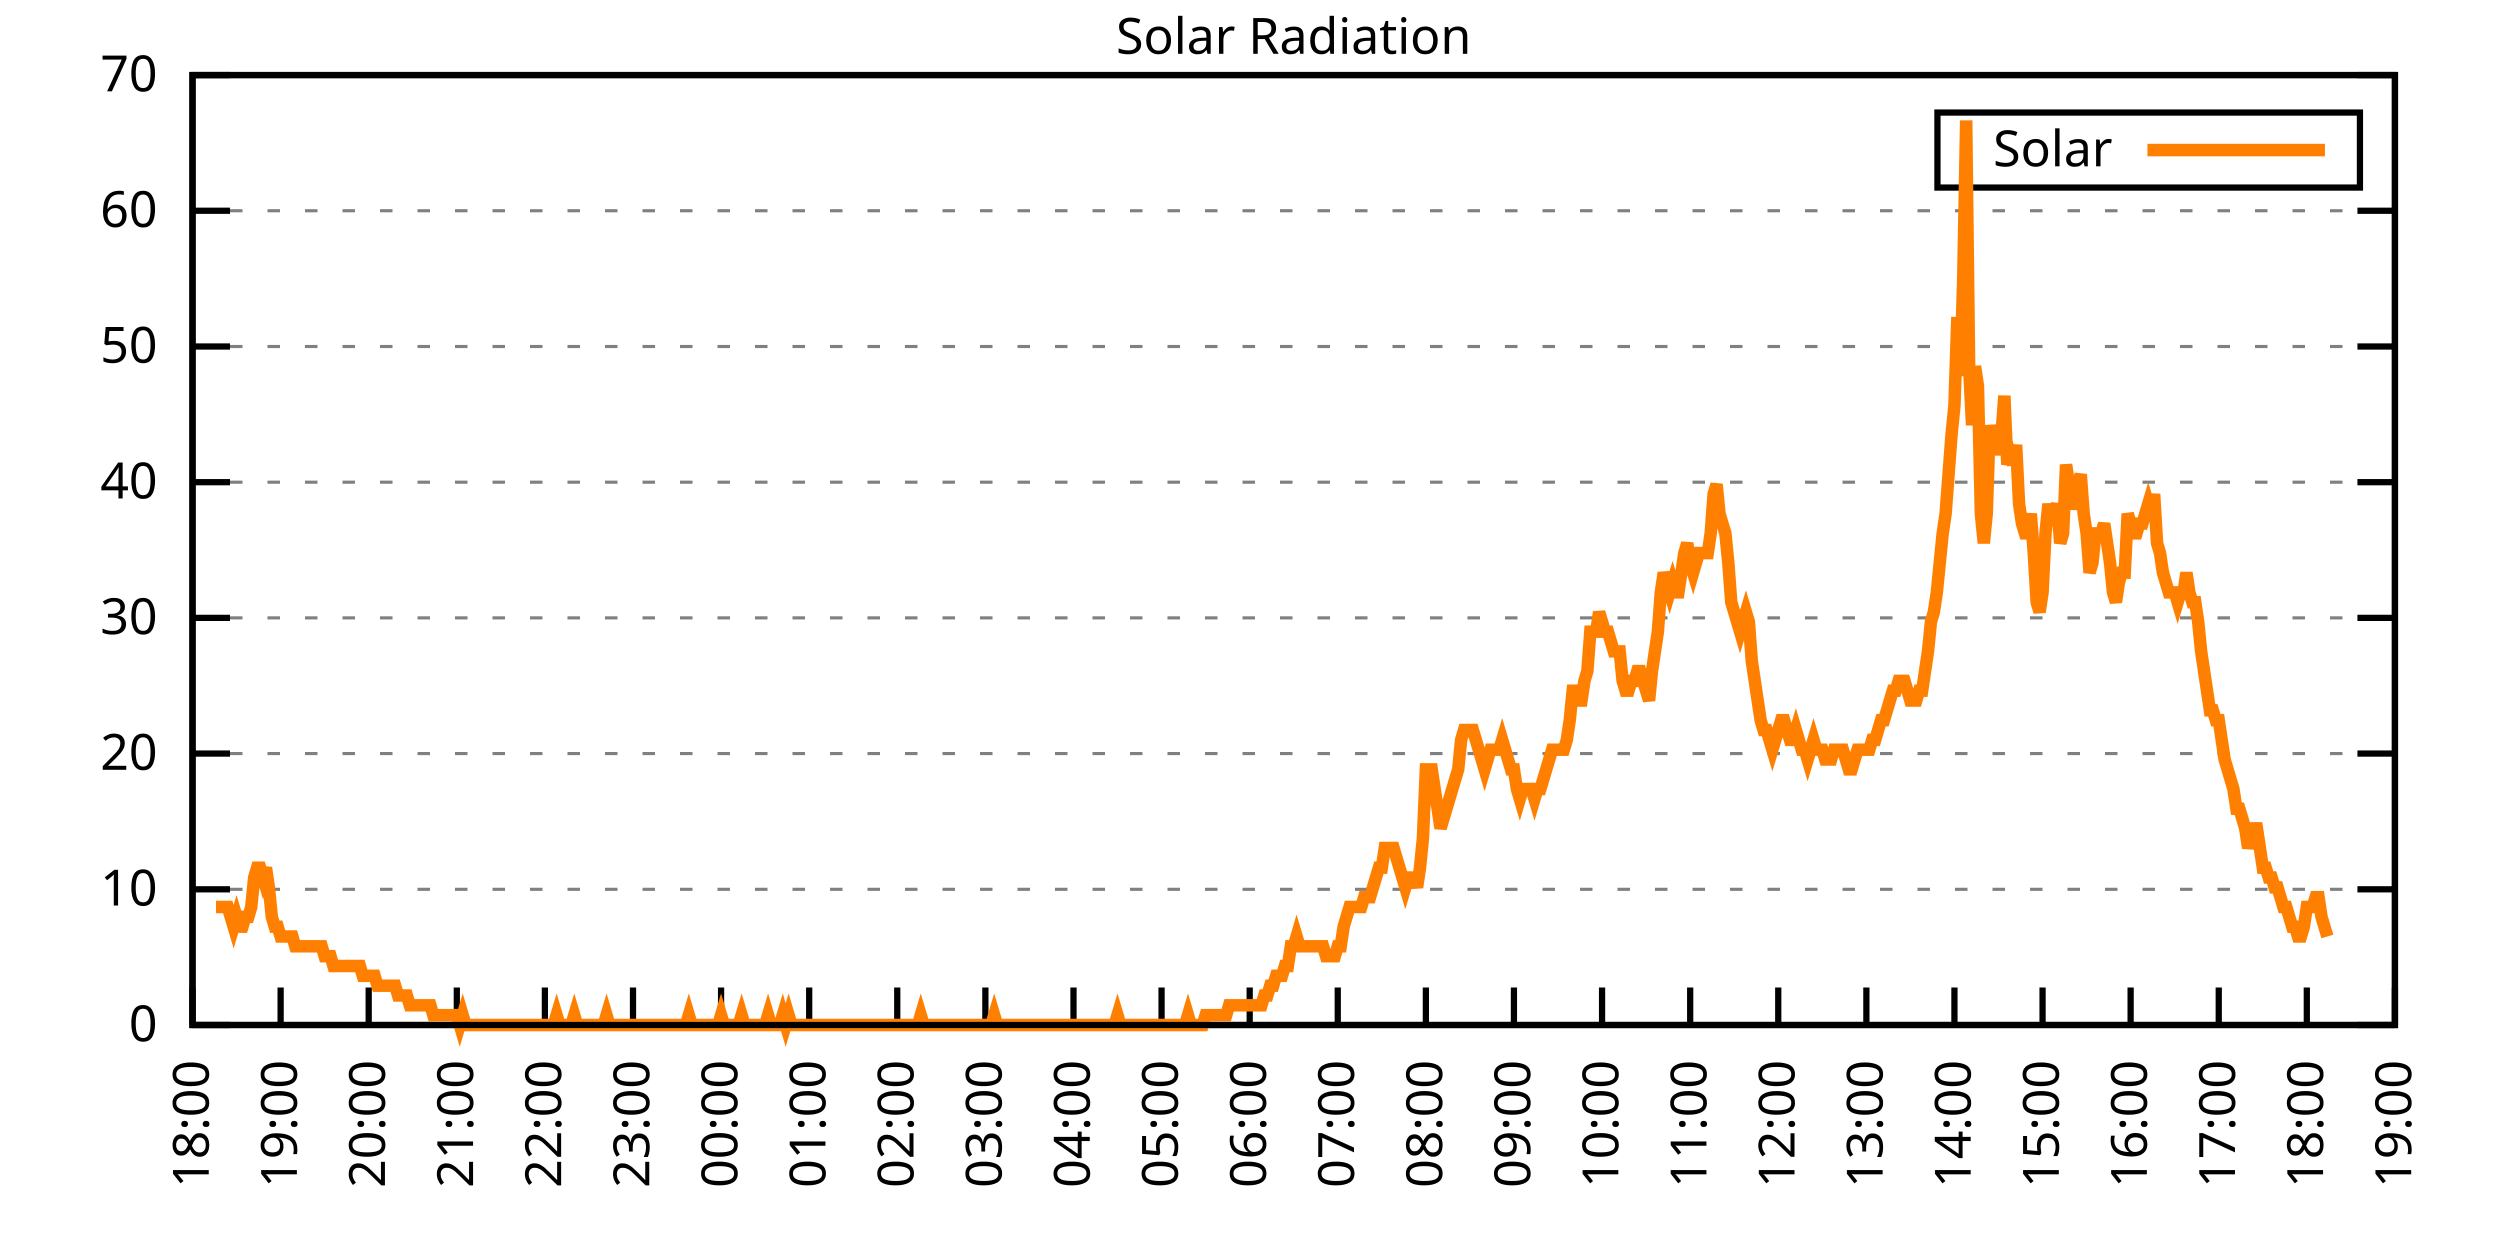
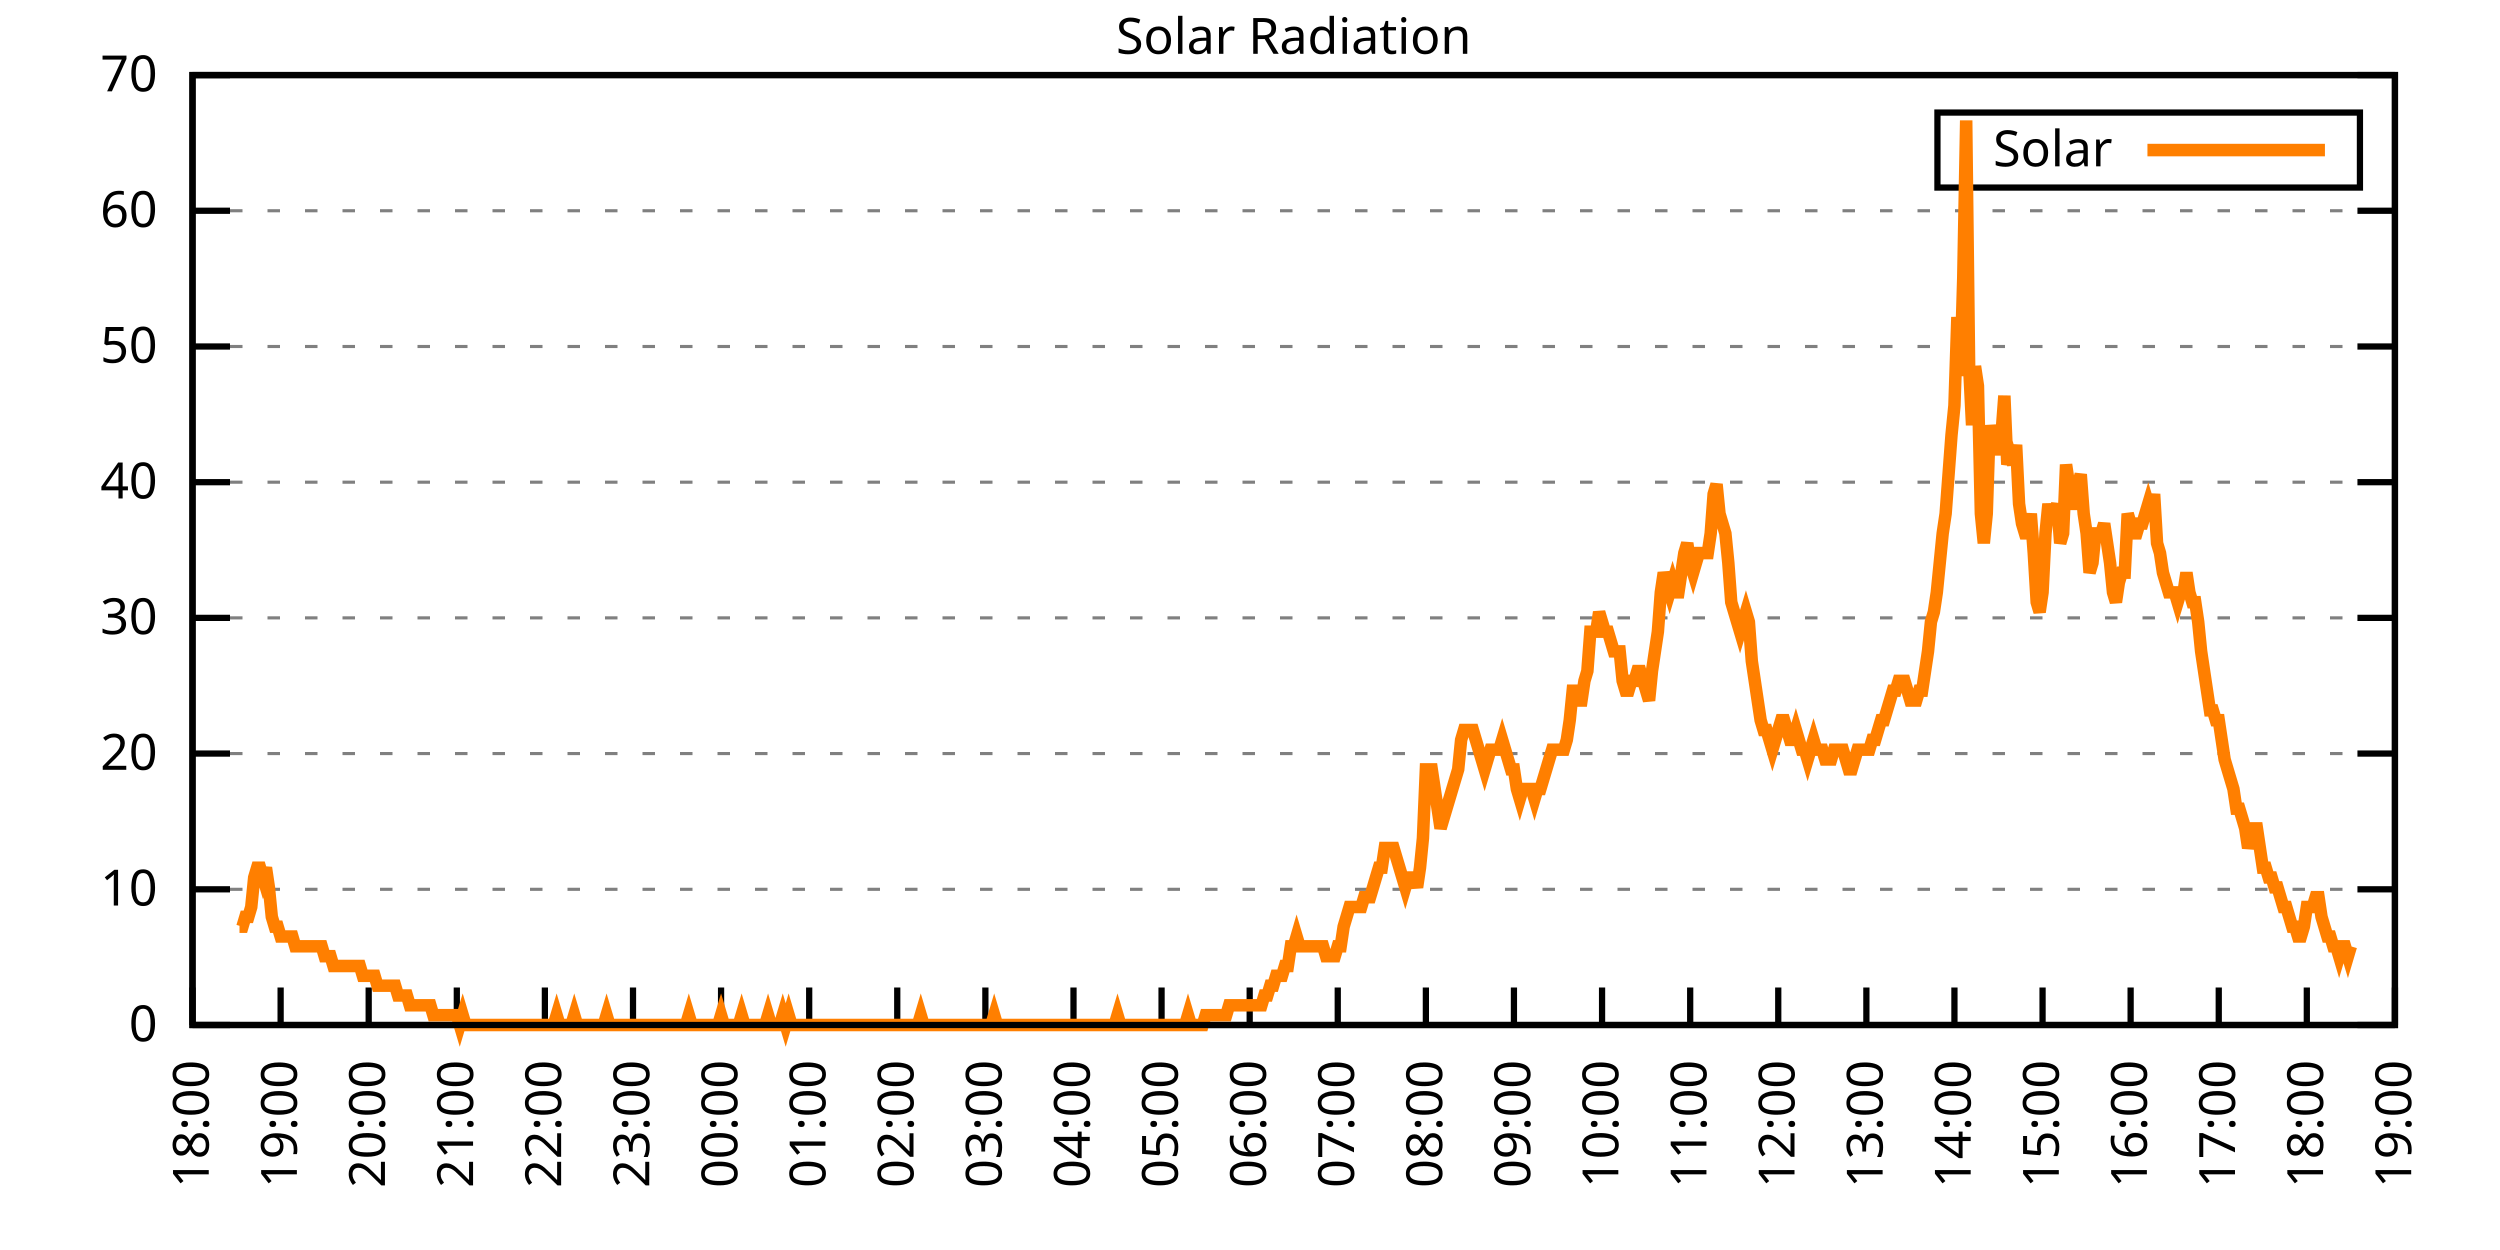
<svg xmlns="http://www.w3.org/2000/svg" xmlns:xlink="http://www.w3.org/1999/xlink" width="400" height="200" viewBox="0 0 400 200">
  <g id="gnuplot_canvas">
    <rect x="0" y="0" width="400" height="200" fill="none" />
    <defs>
      <circle id="gpDot" r="0.5" stroke-width="0.5" stroke="currentColor" />
      <path id="gpPt0" stroke-width="0.333" stroke="currentColor" d="M-1,0 h2 M0,-1 v2" />
      <path id="gpPt1" stroke-width="0.333" stroke="currentColor" d="M-1,-1 L1,1 M1,-1 L-1,1" />
      <path id="gpPt2" stroke-width="0.333" stroke="currentColor" d="M-1,0 L1,0 M0,-1 L0,1 M-1,-1 L1,1 M-1,1 L1,-1" />
      <rect id="gpPt3" stroke-width="0.333" stroke="currentColor" x="-1" y="-1" width="2" height="2" />
      <rect id="gpPt4" stroke-width="0.333" stroke="currentColor" fill="currentColor" x="-1" y="-1" width="2" height="2" />
      <circle id="gpPt5" stroke-width="0.333" stroke="currentColor" cx="0" cy="0" r="1" />
      <use xlink:href="#gpPt5" id="gpPt6" fill="currentColor" stroke="none" />
      <path id="gpPt7" stroke-width="0.333" stroke="currentColor" d="M0,-1.33 L-1.33,0.67 L1.33,0.67 z" />
      <use xlink:href="#gpPt7" id="gpPt8" fill="currentColor" stroke="none" />
      <use xlink:href="#gpPt7" id="gpPt9" stroke="currentColor" transform="rotate(180)" />
      <use xlink:href="#gpPt9" id="gpPt10" fill="currentColor" stroke="none" />
      <use xlink:href="#gpPt3" id="gpPt11" stroke="currentColor" transform="rotate(45)" />
      <use xlink:href="#gpPt11" id="gpPt12" fill="currentColor" stroke="none" />
      <path id="gpPt13" stroke-width="0.333" stroke="currentColor" d="M0,1.330 L1.265,0.411 L0.782,-1.067 L-0.782,-1.076 L-1.265,0.411 z" />
      <use xlink:href="#gpPt13" id="gpPt14" fill="currentColor" stroke="none" />
      <filter id="textbox" filterUnits="objectBoundingBox" x="0" y="0" height="1" width="1">
        <feFlood flood-color="white" flood-opacity="1" result="bgnd" />
        <feComposite in="SourceGraphic" in2="bgnd" operator="atop" />
      </filter>
      <filter id="greybox" filterUnits="objectBoundingBox" x="0" y="0" height="1" width="1">
        <feFlood flood-color="lightgrey" flood-opacity="1" result="grey" />
        <feComposite in="SourceGraphic" in2="grey" operator="atop" />
      </filter>
    </defs>
    <g fill="none" color="white" stroke="currentColor" stroke-width="1.00" stroke-linecap="butt" stroke-linejoin="miter">
</g>
    <g fill="none" color="black" stroke="currentColor" stroke-width="1.00" stroke-linecap="butt" stroke-linejoin="miter">
      <g stroke="none" shape-rendering="crispEdges">
        <polygon fill="rgb(255, 255, 255)" points="30.80,164.00 383.18,164.00 383.18,12.02 30.80,12.02 " />
      </g>
    </g>
    <g fill="none" color="black" stroke="currentColor" stroke-width="1.00" stroke-linecap="butt" stroke-linejoin="miter">
</g>
    <g fill="none" color="black" stroke="black" stroke-width="0.50" stroke-linecap="butt" stroke-linejoin="miter">
</g>
    <g fill="none" color="gray" stroke="currentColor" stroke-width="0.50" stroke-linecap="butt" stroke-linejoin="miter">
      <path stroke="gray" stroke-dasharray="2,4" class="gridline" d="M30.80,164.00 L383.19,164.00  " />
    </g>
    <g fill="none" color="gray" stroke="gray" stroke-width="1.00" stroke-linecap="butt" stroke-linejoin="miter">
</g>
    <g fill="none" color="black" stroke="currentColor" stroke-width="1.00" stroke-linecap="butt" stroke-linejoin="miter">
      <path stroke="black" d="M30.80,164.00 L36.80,164.00 M383.19,164.00 L377.19,164.00  " />
      <g transform="translate(25.20,166.60)" stroke="none" fill="black" font-family="Sans" font-size="8.00" text-anchor="end">
        <text>
          <tspan font-family="Sans"> 0</tspan>
        </text>
      </g>
    </g>
    <g fill="none" color="black" stroke="currentColor" stroke-width="1.00" stroke-linecap="butt" stroke-linejoin="miter">
</g>
    <g fill="none" color="black" stroke="black" stroke-width="0.50" stroke-linecap="butt" stroke-linejoin="miter">
</g>
    <g fill="none" color="gray" stroke="currentColor" stroke-width="0.50" stroke-linecap="butt" stroke-linejoin="miter">
      <path stroke="gray" stroke-dasharray="2,4" class="gridline" d="M30.80,142.29 L383.19,142.29  " />
    </g>
    <g fill="none" color="gray" stroke="gray" stroke-width="1.00" stroke-linecap="butt" stroke-linejoin="miter">
</g>
    <g fill="none" color="black" stroke="currentColor" stroke-width="1.00" stroke-linecap="butt" stroke-linejoin="miter">
      <path stroke="black" d="M30.80,142.29 L36.80,142.29 M383.19,142.29 L377.19,142.29  " />
      <g transform="translate(25.20,144.89)" stroke="none" fill="black" font-family="Sans" font-size="8.00" text-anchor="end">
        <text>
          <tspan font-family="Sans"> 10</tspan>
        </text>
      </g>
    </g>
    <g fill="none" color="black" stroke="currentColor" stroke-width="1.00" stroke-linecap="butt" stroke-linejoin="miter">
</g>
    <g fill="none" color="black" stroke="black" stroke-width="0.50" stroke-linecap="butt" stroke-linejoin="miter">
</g>
    <g fill="none" color="gray" stroke="currentColor" stroke-width="0.50" stroke-linecap="butt" stroke-linejoin="miter">
      <path stroke="gray" stroke-dasharray="2,4" class="gridline" d="M30.80,120.57 L383.19,120.57  " />
    </g>
    <g fill="none" color="gray" stroke="gray" stroke-width="1.00" stroke-linecap="butt" stroke-linejoin="miter">
</g>
    <g fill="none" color="black" stroke="currentColor" stroke-width="1.00" stroke-linecap="butt" stroke-linejoin="miter">
      <path stroke="black" d="M30.80,120.57 L36.80,120.57 M383.19,120.57 L377.19,120.57  " />
      <g transform="translate(25.20,123.17)" stroke="none" fill="black" font-family="Sans" font-size="8.00" text-anchor="end">
        <text>
          <tspan font-family="Sans"> 20</tspan>
        </text>
      </g>
    </g>
    <g fill="none" color="black" stroke="currentColor" stroke-width="1.00" stroke-linecap="butt" stroke-linejoin="miter">
</g>
    <g fill="none" color="black" stroke="black" stroke-width="0.50" stroke-linecap="butt" stroke-linejoin="miter">
</g>
    <g fill="none" color="gray" stroke="currentColor" stroke-width="0.50" stroke-linecap="butt" stroke-linejoin="miter">
      <path stroke="gray" stroke-dasharray="2,4" class="gridline" d="M30.80,98.86 L383.19,98.86  " />
    </g>
    <g fill="none" color="gray" stroke="gray" stroke-width="1.00" stroke-linecap="butt" stroke-linejoin="miter">
</g>
    <g fill="none" color="black" stroke="currentColor" stroke-width="1.00" stroke-linecap="butt" stroke-linejoin="miter">
      <path stroke="black" d="M30.80,98.86 L36.80,98.86 M383.19,98.86 L377.19,98.86  " />
      <g transform="translate(25.20,101.46)" stroke="none" fill="black" font-family="Sans" font-size="8.00" text-anchor="end">
        <text>
          <tspan font-family="Sans"> 30</tspan>
        </text>
      </g>
    </g>
    <g fill="none" color="black" stroke="currentColor" stroke-width="1.00" stroke-linecap="butt" stroke-linejoin="miter">
</g>
    <g fill="none" color="black" stroke="black" stroke-width="0.50" stroke-linecap="butt" stroke-linejoin="miter">
</g>
    <g fill="none" color="gray" stroke="currentColor" stroke-width="0.50" stroke-linecap="butt" stroke-linejoin="miter">
      <path stroke="gray" stroke-dasharray="2,4" class="gridline" d="M30.80,77.15 L383.19,77.15  " />
    </g>
    <g fill="none" color="gray" stroke="gray" stroke-width="1.00" stroke-linecap="butt" stroke-linejoin="miter">
</g>
    <g fill="none" color="black" stroke="currentColor" stroke-width="1.00" stroke-linecap="butt" stroke-linejoin="miter">
      <path stroke="black" d="M30.80,77.15 L36.80,77.15 M383.19,77.15 L377.19,77.15  " />
      <g transform="translate(25.20,79.75)" stroke="none" fill="black" font-family="Sans" font-size="8.00" text-anchor="end">
        <text>
          <tspan font-family="Sans"> 40</tspan>
        </text>
      </g>
    </g>
    <g fill="none" color="black" stroke="currentColor" stroke-width="1.00" stroke-linecap="butt" stroke-linejoin="miter">
</g>
    <g fill="none" color="black" stroke="black" stroke-width="0.50" stroke-linecap="butt" stroke-linejoin="miter">
</g>
    <g fill="none" color="gray" stroke="currentColor" stroke-width="0.50" stroke-linecap="butt" stroke-linejoin="miter">
      <path stroke="gray" stroke-dasharray="2,4" class="gridline" d="M30.80,55.44 L383.19,55.44  " />
    </g>
    <g fill="none" color="gray" stroke="gray" stroke-width="1.00" stroke-linecap="butt" stroke-linejoin="miter">
</g>
    <g fill="none" color="black" stroke="currentColor" stroke-width="1.00" stroke-linecap="butt" stroke-linejoin="miter">
      <path stroke="black" d="M30.80,55.44 L36.80,55.44 M383.19,55.44 L377.19,55.44  " />
      <g transform="translate(25.20,58.04)" stroke="none" fill="black" font-family="Sans" font-size="8.00" text-anchor="end">
        <text>
          <tspan font-family="Sans"> 50</tspan>
        </text>
      </g>
    </g>
    <g fill="none" color="black" stroke="currentColor" stroke-width="1.00" stroke-linecap="butt" stroke-linejoin="miter">
</g>
    <g fill="none" color="black" stroke="black" stroke-width="0.50" stroke-linecap="butt" stroke-linejoin="miter">
</g>
    <g fill="none" color="gray" stroke="currentColor" stroke-width="0.50" stroke-linecap="butt" stroke-linejoin="miter">
      <path stroke="gray" stroke-dasharray="2,4" class="gridline" d="M30.80,33.72 L383.19,33.72  " />
    </g>
    <g fill="none" color="gray" stroke="gray" stroke-width="1.00" stroke-linecap="butt" stroke-linejoin="miter">
</g>
    <g fill="none" color="black" stroke="currentColor" stroke-width="1.00" stroke-linecap="butt" stroke-linejoin="miter">
      <path stroke="black" d="M30.80,33.72 L36.80,33.72 M383.19,33.72 L377.19,33.72  " />
      <g transform="translate(25.20,36.32)" stroke="none" fill="black" font-family="Sans" font-size="8.00" text-anchor="end">
        <text>
          <tspan font-family="Sans"> 60</tspan>
        </text>
      </g>
    </g>
    <g fill="none" color="black" stroke="currentColor" stroke-width="1.00" stroke-linecap="butt" stroke-linejoin="miter">
</g>
    <g fill="none" color="black" stroke="black" stroke-width="0.50" stroke-linecap="butt" stroke-linejoin="miter">
</g>
    <g fill="none" color="gray" stroke="currentColor" stroke-width="0.50" stroke-linecap="butt" stroke-linejoin="miter">
      <path stroke="gray" stroke-dasharray="2,4" class="gridline" d="M30.80,12.01 L383.19,12.01  " />
    </g>
    <g fill="none" color="gray" stroke="gray" stroke-width="1.00" stroke-linecap="butt" stroke-linejoin="miter">
</g>
    <g fill="none" color="black" stroke="currentColor" stroke-width="1.00" stroke-linecap="butt" stroke-linejoin="miter">
      <path stroke="black" d="M30.80,12.01 L36.80,12.01 M383.19,12.01 L377.19,12.01  " />
      <g transform="translate(25.20,14.61)" stroke="none" fill="black" font-family="Sans" font-size="8.00" text-anchor="end">
        <text>
          <tspan font-family="Sans"> 70</tspan>
        </text>
      </g>
    </g>
    <g fill="none" color="black" stroke="currentColor" stroke-width="1.00" stroke-linecap="butt" stroke-linejoin="miter">
      <path stroke="black" d="M30.80,164.00 L30.80,158.00  " />
      <g transform="translate(33.40,169.60) rotate(270.00)" stroke="none" fill="black" font-family="Sans" font-size="8.00" text-anchor="end">
        <text>
          <tspan font-family="Sans">18:00</tspan>
        </text>
      </g>
    </g>
    <g fill="none" color="black" stroke="currentColor" stroke-width="1.00" stroke-linecap="butt" stroke-linejoin="miter">
      <path stroke="black" d="M44.90,164.00 L44.90,158.00  " />
      <g transform="translate(47.50,169.60) rotate(270.00)" stroke="none" fill="black" font-family="Sans" font-size="8.00" text-anchor="end">
        <text>
          <tspan font-family="Sans">19:00</tspan>
        </text>
      </g>
    </g>
    <g fill="none" color="black" stroke="currentColor" stroke-width="1.00" stroke-linecap="butt" stroke-linejoin="miter">
      <path stroke="black" d="M58.99,164.00 L58.99,158.00  " />
      <g transform="translate(61.59,169.60) rotate(270.00)" stroke="none" fill="black" font-family="Sans" font-size="8.00" text-anchor="end">
        <text>
          <tspan font-family="Sans">20:00</tspan>
        </text>
      </g>
    </g>
    <g fill="none" color="black" stroke="currentColor" stroke-width="1.00" stroke-linecap="butt" stroke-linejoin="miter">
      <path stroke="black" d="M73.09,164.00 L73.09,158.00  " />
      <g transform="translate(75.69,169.60) rotate(270.00)" stroke="none" fill="black" font-family="Sans" font-size="8.00" text-anchor="end">
        <text>
          <tspan font-family="Sans">21:00</tspan>
        </text>
      </g>
    </g>
    <g fill="none" color="black" stroke="currentColor" stroke-width="1.00" stroke-linecap="butt" stroke-linejoin="miter">
      <path stroke="black" d="M87.18,164.00 L87.18,158.00  " />
      <g transform="translate(89.78,169.60) rotate(270.00)" stroke="none" fill="black" font-family="Sans" font-size="8.00" text-anchor="end">
        <text>
          <tspan font-family="Sans">22:00</tspan>
        </text>
      </g>
    </g>
    <g fill="none" color="black" stroke="currentColor" stroke-width="1.00" stroke-linecap="butt" stroke-linejoin="miter">
      <path stroke="black" d="M101.28,164.00 L101.28,158.00  " />
      <g transform="translate(103.88,169.60) rotate(270.00)" stroke="none" fill="black" font-family="Sans" font-size="8.00" text-anchor="end">
        <text>
          <tspan font-family="Sans">23:00</tspan>
        </text>
      </g>
    </g>
    <g fill="none" color="black" stroke="currentColor" stroke-width="1.00" stroke-linecap="butt" stroke-linejoin="miter">
      <path stroke="black" d="M115.37,164.00 L115.37,158.00  " />
      <g transform="translate(117.97,169.60) rotate(270.00)" stroke="none" fill="black" font-family="Sans" font-size="8.00" text-anchor="end">
        <text>
          <tspan font-family="Sans">00:00</tspan>
        </text>
      </g>
    </g>
    <g fill="none" color="black" stroke="currentColor" stroke-width="1.00" stroke-linecap="butt" stroke-linejoin="miter">
      <path stroke="black" d="M129.47,164.00 L129.47,158.00  " />
      <g transform="translate(132.07,169.60) rotate(270.00)" stroke="none" fill="black" font-family="Sans" font-size="8.00" text-anchor="end">
        <text>
          <tspan font-family="Sans">01:00</tspan>
        </text>
      </g>
    </g>
    <g fill="none" color="black" stroke="currentColor" stroke-width="1.00" stroke-linecap="butt" stroke-linejoin="miter">
      <path stroke="black" d="M143.56,164.00 L143.56,158.00  " />
      <g transform="translate(146.16,169.60) rotate(270.00)" stroke="none" fill="black" font-family="Sans" font-size="8.00" text-anchor="end">
        <text>
          <tspan font-family="Sans">02:00</tspan>
        </text>
      </g>
    </g>
    <g fill="none" color="black" stroke="currentColor" stroke-width="1.00" stroke-linecap="butt" stroke-linejoin="miter">
      <path stroke="black" d="M157.66,164.00 L157.66,158.00  " />
      <g transform="translate(160.26,169.60) rotate(270.00)" stroke="none" fill="black" font-family="Sans" font-size="8.00" text-anchor="end">
        <text>
          <tspan font-family="Sans">03:00</tspan>
        </text>
      </g>
    </g>
    <g fill="none" color="black" stroke="currentColor" stroke-width="1.00" stroke-linecap="butt" stroke-linejoin="miter">
      <path stroke="black" d="M171.76,164.00 L171.76,158.00  " />
      <g transform="translate(174.36,169.60) rotate(270.00)" stroke="none" fill="black" font-family="Sans" font-size="8.00" text-anchor="end">
        <text>
          <tspan font-family="Sans">04:00</tspan>
        </text>
      </g>
    </g>
    <g fill="none" color="black" stroke="currentColor" stroke-width="1.00" stroke-linecap="butt" stroke-linejoin="miter">
      <path stroke="black" d="M185.85,164.00 L185.85,158.00  " />
      <g transform="translate(188.45,169.60) rotate(270.00)" stroke="none" fill="black" font-family="Sans" font-size="8.00" text-anchor="end">
        <text>
          <tspan font-family="Sans">05:00</tspan>
        </text>
      </g>
    </g>
    <g fill="none" color="black" stroke="currentColor" stroke-width="1.00" stroke-linecap="butt" stroke-linejoin="miter">
      <path stroke="black" d="M199.95,164.00 L199.95,158.00  " />
      <g transform="translate(202.55,169.60) rotate(270.00)" stroke="none" fill="black" font-family="Sans" font-size="8.00" text-anchor="end">
        <text>
          <tspan font-family="Sans">06:00</tspan>
        </text>
      </g>
    </g>
    <g fill="none" color="black" stroke="currentColor" stroke-width="1.00" stroke-linecap="butt" stroke-linejoin="miter">
      <path stroke="black" d="M214.04,164.00 L214.04,158.00  " />
      <g transform="translate(216.64,169.60) rotate(270.00)" stroke="none" fill="black" font-family="Sans" font-size="8.00" text-anchor="end">
        <text>
          <tspan font-family="Sans">07:00</tspan>
        </text>
      </g>
    </g>
    <g fill="none" color="black" stroke="currentColor" stroke-width="1.00" stroke-linecap="butt" stroke-linejoin="miter">
      <path stroke="black" d="M228.14,164.00 L228.14,158.00  " />
      <g transform="translate(230.74,169.60) rotate(270.00)" stroke="none" fill="black" font-family="Sans" font-size="8.00" text-anchor="end">
        <text>
          <tspan font-family="Sans">08:00</tspan>
        </text>
      </g>
    </g>
    <g fill="none" color="black" stroke="currentColor" stroke-width="1.00" stroke-linecap="butt" stroke-linejoin="miter">
      <path stroke="black" d="M242.23,164.00 L242.23,158.00  " />
      <g transform="translate(244.83,169.60) rotate(270.00)" stroke="none" fill="black" font-family="Sans" font-size="8.00" text-anchor="end">
        <text>
          <tspan font-family="Sans">09:00</tspan>
        </text>
      </g>
    </g>
    <g fill="none" color="black" stroke="currentColor" stroke-width="1.00" stroke-linecap="butt" stroke-linejoin="miter">
      <path stroke="black" d="M256.33,164.00 L256.33,158.00  " />
      <g transform="translate(258.93,169.60) rotate(270.00)" stroke="none" fill="black" font-family="Sans" font-size="8.00" text-anchor="end">
        <text>
          <tspan font-family="Sans">10:00</tspan>
        </text>
      </g>
    </g>
    <g fill="none" color="black" stroke="currentColor" stroke-width="1.00" stroke-linecap="butt" stroke-linejoin="miter">
      <path stroke="black" d="M270.43,164.00 L270.43,158.00  " />
      <g transform="translate(273.03,169.60) rotate(270.00)" stroke="none" fill="black" font-family="Sans" font-size="8.00" text-anchor="end">
        <text>
          <tspan font-family="Sans">11:00</tspan>
        </text>
      </g>
    </g>
    <g fill="none" color="black" stroke="currentColor" stroke-width="1.00" stroke-linecap="butt" stroke-linejoin="miter">
      <path stroke="black" d="M284.52,164.00 L284.52,158.00  " />
      <g transform="translate(287.12,169.60) rotate(270.00)" stroke="none" fill="black" font-family="Sans" font-size="8.00" text-anchor="end">
        <text>
          <tspan font-family="Sans">12:00</tspan>
        </text>
      </g>
    </g>
    <g fill="none" color="black" stroke="currentColor" stroke-width="1.00" stroke-linecap="butt" stroke-linejoin="miter">
      <path stroke="black" d="M298.62,164.00 L298.62,158.00  " />
      <g transform="translate(301.22,169.60) rotate(270.00)" stroke="none" fill="black" font-family="Sans" font-size="8.00" text-anchor="end">
        <text>
          <tspan font-family="Sans">13:00</tspan>
        </text>
      </g>
    </g>
    <g fill="none" color="black" stroke="currentColor" stroke-width="1.00" stroke-linecap="butt" stroke-linejoin="miter">
      <path stroke="black" d="M312.71,164.00 L312.71,158.00  " />
      <g transform="translate(315.31,169.60) rotate(270.00)" stroke="none" fill="black" font-family="Sans" font-size="8.00" text-anchor="end">
        <text>
          <tspan font-family="Sans">14:00</tspan>
        </text>
      </g>
    </g>
    <g fill="none" color="black" stroke="currentColor" stroke-width="1.00" stroke-linecap="butt" stroke-linejoin="miter">
      <path stroke="black" d="M326.81,164.00 L326.81,158.00  " />
      <g transform="translate(329.41,169.60) rotate(270.00)" stroke="none" fill="black" font-family="Sans" font-size="8.00" text-anchor="end">
        <text>
          <tspan font-family="Sans">15:00</tspan>
        </text>
      </g>
    </g>
    <g fill="none" color="black" stroke="currentColor" stroke-width="1.00" stroke-linecap="butt" stroke-linejoin="miter">
      <path stroke="black" d="M340.90,164.00 L340.90,158.00  " />
      <g transform="translate(343.50,169.60) rotate(270.00)" stroke="none" fill="black" font-family="Sans" font-size="8.00" text-anchor="end">
        <text>
          <tspan font-family="Sans">16:00</tspan>
        </text>
      </g>
    </g>
    <g fill="none" color="black" stroke="currentColor" stroke-width="1.00" stroke-linecap="butt" stroke-linejoin="miter">
      <path stroke="black" d="M355.00,164.00 L355.00,158.00  " />
      <g transform="translate(357.60,169.60) rotate(270.00)" stroke="none" fill="black" font-family="Sans" font-size="8.00" text-anchor="end">
        <text>
          <tspan font-family="Sans">17:00</tspan>
        </text>
      </g>
    </g>
    <g fill="none" color="black" stroke="currentColor" stroke-width="1.00" stroke-linecap="butt" stroke-linejoin="miter">
      <path stroke="black" d="M369.09,164.00 L369.09,158.00  " />
      <g transform="translate(371.69,169.60) rotate(270.00)" stroke="none" fill="black" font-family="Sans" font-size="8.00" text-anchor="end">
        <text>
          <tspan font-family="Sans">18:00</tspan>
        </text>
      </g>
    </g>
    <g fill="none" color="black" stroke="currentColor" stroke-width="1.00" stroke-linecap="butt" stroke-linejoin="miter">
      <path stroke="black" d="M383.19,164.00 L383.19,158.00  " />
      <g transform="translate(385.79,169.60) rotate(270.00)" stroke="none" fill="black" font-family="Sans" font-size="8.00" text-anchor="end">
        <text>
          <tspan font-family="Sans">19:00</tspan>
        </text>
      </g>
    </g>
    <g fill="none" color="black" stroke="currentColor" stroke-width="1.00" stroke-linecap="butt" stroke-linejoin="miter">
</g>
    <g fill="none" color="black" stroke="currentColor" stroke-width="1.00" stroke-linecap="butt" stroke-linejoin="miter">
      <path stroke="black" d="M30.80,12.01 L30.80,164.00 L383.19,164.00 L383.19,12.01 L30.80,12.01 Z  " />
    </g>
    <g fill="none" color="black" stroke="currentColor" stroke-width="1.00" stroke-linecap="butt" stroke-linejoin="miter">
</g>
    <g fill="none" color="black" stroke="currentColor" stroke-width="1.00" stroke-linecap="butt" stroke-linejoin="miter">
      <path stroke="black" d="M309.99,30.01 L309.99,18.01 L377.59,18.01 L377.59,30.01 L309.99,30.01 Z  " />
    </g>
    <g id="Solar_Radiation_plot_1">
      <g fill="none" color="white" stroke="black" stroke-width="2.00" stroke-linecap="butt" stroke-linejoin="miter">
</g>
      <g fill="none" color="black" stroke="currentColor" stroke-width="2.00" stroke-linecap="butt" stroke-linejoin="miter">
        <g transform="translate(337.99,26.61)" stroke="none" fill="black" font-family="Sans" font-size="8.00" text-anchor="end">
          <text>
            <tspan font-family="Sans">Solar</tspan>
          </text>
        </g>
      </g>
      <g fill="none" color="black" stroke="currentColor" stroke-width="2.00" stroke-linecap="butt" stroke-linejoin="miter">
-         <path stroke="rgb(255, 127,   0)" d="M343.59,24.01 L371.99,24.01 M34.56,145.12 L35.03,145.12 L35.50,145.12 L35.97,145.12 L36.44,145.12 L36.91,146.70   L37.38,148.27 L37.85,146.70 L38.32,148.27 L38.79,148.27 L39.26,146.70 L39.73,146.70 L40.20,145.12 L40.67,140.40   L41.14,138.83 L41.61,138.83 L42.08,140.40 L42.55,138.83 L43.02,141.98 L43.49,146.70 L43.96,148.27 L44.43,148.27   L44.90,149.84 L45.37,149.84 L45.84,149.84 L46.31,149.84 L46.78,149.84 L47.24,151.41 L47.71,151.41 L48.18,151.41   L48.65,151.41 L49.12,151.41 L49.59,151.41 L50.06,151.41 L50.53,151.41 L51.00,151.41 L51.47,151.41 L51.94,152.99   L52.41,152.99 L52.88,152.99 L53.35,154.56 L53.82,154.56 L54.29,154.56 L54.76,154.56 L55.23,154.56 L55.70,154.56   L56.17,154.56 L56.64,154.56 L57.11,154.56 L57.58,154.56 L58.05,156.13 L58.52,156.13 L58.99,156.13 L59.46,156.13   L59.93,156.13 L60.40,157.71 L60.87,157.71 L61.34,157.71 L61.81,157.71 L62.28,157.71 L62.75,157.71 L63.22,157.71   L63.69,159.28 L64.16,159.28 L64.63,159.28 L65.10,159.28 L65.57,160.85 L66.04,160.85 L66.51,160.85 L66.98,160.85   L67.45,160.85 L67.92,160.85 L68.39,160.85 L68.86,160.85 L69.33,162.43 L69.80,162.43 L70.27,162.43 L70.74,162.43   L71.21,162.43 L71.68,162.43 L72.15,162.43 L72.62,162.43 L73.09,162.43 L73.56,164.00 L74.03,162.43 L74.50,164.00   L74.97,164.00 L75.44,164.00 L75.91,164.00 L76.38,164.00 L76.85,164.00 L77.32,164.00 L77.79,164.00 L78.26,164.00   L78.73,164.00 L79.19,164.00 L79.66,164.00 L80.13,164.00 L80.60,164.00 L81.07,164.00 L81.54,164.00 L82.01,164.00   L82.48,164.00 L82.95,164.00 L83.19,164.00 L83.89,164.00 L84.36,164.00 L84.83,164.00 L85.30,164.00 L85.77,164.00   L86.24,164.00 L86.71,164.00 L87.18,164.00 L87.65,164.00 L88.12,164.00 L88.59,164.00 L89.06,162.43 L89.53,164.00   L90.00,164.00 L90.47,164.00 L90.94,164.00 L91.41,164.00 L91.88,162.43 L92.35,164.00 L92.82,164.00 L93.29,164.00   L93.76,164.00 L94.23,164.00 L94.70,164.00 L95.17,164.00 L95.64,164.00 L96.11,164.00 L96.58,164.00 L97.05,162.43   L97.52,164.00 L97.99,164.00 L98.46,164.00 L98.93,164.00 L99.40,164.00 L99.87,164.00 L100.34,164.00 L100.81,164.00   L101.28,164.00 L101.75,164.00 L102.22,164.00 L102.69,164.00 L103.16,164.00 L103.63,164.00 L104.10,164.00 L104.57,164.00   L105.04,164.00 L105.51,164.00 L105.98,164.00 L106.45,164.00 L106.92,164.00 L107.39,164.00 L107.86,164.00 L108.33,164.00   L108.80,164.00 L109.27,164.00 L109.74,164.00 L110.21,162.43 L110.68,164.00 L111.14,164.00 L111.61,164.00 L112.08,164.00   L112.55,164.00 L113.02,164.00 L113.49,164.00 L113.96,164.00 L114.43,164.00 L114.90,164.00 L115.37,162.43 L115.84,164.00   L116.31,164.00 L116.78,164.00 L117.25,164.00 L117.72,164.00 L118.19,164.00 L118.66,162.43 L119.13,164.00 L119.60,164.00   L120.07,164.00 L120.54,164.00 L121.01,164.00 L121.48,164.00 L121.95,164.00 L122.42,164.00 L122.89,162.43 L123.36,164.00   L123.83,164.00 L124.30,164.00 L124.77,164.00 L125.24,162.43 L125.71,164.00 L126.18,162.43 L126.65,164.00 L127.12,164.00   L127.59,164.00 L128.06,164.00 L128.53,164.00 L129.00,164.00 L129.47,164.00 L129.94,164.00 L130.41,164.00 L130.88,164.00   L131.35,164.00 L131.82,164.00 L132.29,164.00 L132.76,164.00 L133.23,164.00 L133.70,164.00 L134.17,164.00 L134.64,164.00   L135.11,164.00 L135.58,164.00 L136.05,164.00 L136.52,164.00 L136.99,164.00 L137.46,164.00 L137.93,164.00 L138.40,164.00   L138.87,164.00 L139.34,164.00 L139.81,164.00 L140.28,164.00 L140.75,164.00 L141.22,164.00 L141.69,164.00 L142.16,164.00   L142.63,164.00 L143.09,164.00 L143.56,164.00 L144.03,164.00 L144.50,164.00 L144.97,164.00 L145.44,164.00 L145.91,164.00   L146.38,164.00 L146.85,164.00 L147.32,162.43 L147.79,164.00 L148.26,164.00 L148.73,164.00 L149.20,164.00 L149.67,164.00   L150.14,164.00 L150.61,164.00 L151.08,164.00 L151.55,164.00 L152.02,164.00 L152.49,164.00 L152.96,164.00 L153.43,164.00   L153.90,164.00 L154.37,164.00 L154.84,164.00 L155.31,164.00 L155.78,164.00 L156.25,164.00 L156.72,164.00 L157.19,164.00   L157.66,164.00 L158.13,164.00 L158.60,164.00 L159.07,162.43 L159.54,164.00 L160.01,164.00 L160.48,164.00 L160.95,164.00   L161.42,164.00 L161.89,164.00 L162.36,164.00 L162.83,164.00 L163.30,164.00 L163.77,164.00 L164.24,164.00 L164.71,164.00   L165.18,164.00 L165.65,164.00 L166.12,164.00 L166.59,164.00 L167.06,164.00 L167.53,164.00 L168.00,164.00 L168.47,164.00   L168.94,164.00 L169.41,164.00 L169.88,164.00 L170.35,164.00 L170.82,164.00 L171.29,164.00 L171.76,164.00 L172.23,164.00   L172.70,164.00 L173.17,164.00 L173.64,164.00 L174.11,164.00 L174.58,164.00 L175.04,164.00 L175.51,164.00 L175.98,164.00   L176.45,164.00 L176.92,164.00 L177.39,164.00 L177.86,164.00 L178.33,164.00 L178.80,162.43 L179.27,164.00 L179.74,164.00   L180.21,164.00 L180.68,164.00 L181.15,164.00 L181.62,164.00 L182.09,164.00 L182.56,164.00 L183.03,164.00 L183.50,164.00   L183.97,164.00 L184.44,164.00 L184.91,164.00 L185.38,164.00 L185.85,164.00 L186.32,164.00 L186.79,164.00 L187.26,164.00   L187.73,164.00 L188.20,164.00 L188.67,164.00 L189.14,164.00 L189.61,164.00 L190.08,162.43 L190.55,164.00 L191.02,164.00   L191.49,164.00 L191.96,164.00 L192.43,164.00 L192.90,162.43 L193.37,162.43 L193.84,162.43 L194.31,162.43 L194.78,162.43   L195.25,162.43 L195.72,162.43 L196.19,162.43 L196.66,160.85 L197.13,160.85 L197.60,160.85 L198.07,160.85 L198.54,160.85   L199.01,160.85 L199.48,160.85 L199.95,160.85 L200.42,160.85 L200.89,160.85 L201.36,160.85 L201.83,160.85 L202.30,159.28   L202.77,159.28 L203.24,157.71 L203.71,157.71 L204.18,156.13 L204.65,156.13 L205.12,156.13 L205.59,154.56 L206.06,154.56   L206.53,151.41 L207.00,151.41 L207.46,149.84 L207.93,151.41 L208.40,151.41 L208.87,151.41 L209.34,151.41 L209.81,151.41   L210.28,151.41 L210.75,151.41 L211.22,151.41 L211.69,151.41 L212.16,152.99 L212.63,152.99 L213.10,152.99 L213.57,152.99   L214.04,151.41 L214.51,151.41 L214.98,148.27 L215.45,146.70 L215.92,145.12 L216.39,145.12 L216.86,145.12 L217.33,145.12   L217.80,145.12 L218.27,143.55 L218.74,143.55 L219.21,143.55 L219.68,141.98 L220.15,140.40 L220.62,138.83 L221.09,138.83   L221.56,135.68 L222.03,135.68 L222.50,135.68 L222.97,135.68 L223.44,137.26 L223.91,138.83 L224.38,140.40 L224.85,141.98   L225.32,140.40 L225.79,140.40 L226.26,140.40 L226.73,141.98 L227.20,138.83 L227.67,134.11 L228.14,123.10 L228.61,123.10   L229.08,123.10 L229.55,126.24 L230.02,129.39 L230.49,132.54 L230.96,130.96 L231.43,129.39 L231.90,127.82 L232.37,126.24   L232.84,124.67 L233.31,123.10 L233.78,118.38 L234.25,116.80 L234.72,116.80 L235.19,116.80 L235.66,116.80 L236.13,118.38   L236.60,119.95 L237.07,121.52 L237.54,123.10 L238.01,121.52 L238.48,119.95 L238.95,119.95 L239.41,119.95 L239.88,119.95   L240.35,118.38 L240.82,119.95 L241.29,121.52 L241.76,123.10 L242.23,123.10 L242.70,126.24 L243.17,127.82 L243.64,126.24   L244.11,126.24 L244.58,126.24 L245.05,126.24 L245.52,127.82 L245.99,126.24 L246.46,126.24 L246.93,124.67 L247.40,123.10   L247.87,121.52 L248.34,119.95 L248.81,119.95 L249.28,119.95 L249.75,119.95 L250.22,119.95 L250.69,118.38 L251.16,115.23   L251.63,110.51 L252.10,110.51 L252.57,112.09 L253.04,112.09 L253.51,108.94 L253.98,107.37 L254.45,101.07 L254.92,101.07   L255.39,101.07 L255.86,97.93 L256.33,99.50 L256.80,101.07 L257.27,101.07 L257.74,102.65 L258.21,104.22 L258.68,104.22   L259.15,104.22 L259.62,108.94 L260.09,110.51 L260.56,110.51 L261.03,108.94 L261.50,108.94 L261.97,107.37 L262.44,107.37   L262.91,108.94 L263.38,110.51 L263.85,112.09 L264.32,107.37 L264.79,104.22 L265.26,101.07 L265.73,94.78 L266.20,91.63   L266.67,93.21 L267.14,94.78 L267.61,93.21 L268.08,94.78 L268.55,94.78 L269.02,91.63 L269.49,88.49 L269.96,86.91   L270.43,90.06 L270.90,91.63 L271.36,90.06 L271.83,88.49 L272.30,88.49 L272.77,88.49 L273.24,88.49 L273.71,85.34   L274.18,79.05 L274.65,77.48 L275.12,82.19 L275.59,83.77 L276.06,85.34 L276.53,90.06 L277.00,96.35 L277.47,97.93   L277.94,99.50 L278.41,101.07 L278.88,99.50 L279.35,97.93 L279.82,99.50 L280.29,105.79 L280.76,108.94 L281.23,112.09   L281.70,115.23 L282.17,116.80 L282.64,116.80 L283.11,118.38 L283.58,119.95 L284.05,118.38 L284.52,116.80 L284.99,115.23   L285.46,115.23 L285.93,116.80 L286.40,118.38 L286.87,118.38 L287.34,116.80 L287.81,118.38 L288.28,119.95 L288.75,119.95   L289.22,121.52 L289.69,119.95 L290.16,118.38 L290.63,119.95 L291.10,119.95 L291.57,119.95 L292.04,121.52 L292.51,121.52   L292.98,121.52 L293.45,119.95 L293.92,119.95 L294.39,119.95 L294.86,119.95 L295.33,121.52 L295.80,123.10 L296.27,123.10   L296.74,121.52 L297.21,119.95 L297.68,119.95 L298.15,119.95 L298.62,119.95 L299.09,119.95 L299.56,118.38 L300.03,118.38   L300.50,116.80 L300.97,115.23 L301.44,115.23 L301.91,113.66 L302.38,112.09 L302.85,110.51 L303.31,110.51 L303.78,108.94   L304.25,108.94 L304.72,108.94 L305.19,110.51 L305.66,112.09 L306.13,112.09 L306.60,112.09 L307.07,110.51 L307.54,110.51   L308.01,107.37 L308.48,104.22 L308.95,99.50 L309.42,97.93 L309.89,94.78 L310.36,90.06 L310.83,85.34 L311.30,82.19   L311.77,75.90 L312.24,69.61 L312.71,64.89 L313.18,50.73 L313.65,60.17 L314.12,44.44 L314.59,19.27 L315.06,58.60   L315.53,68.04 L316.00,58.60 L316.47,61.74 L316.94,82.19 L317.41,86.91 L317.88,82.19 L318.35,68.04 L318.82,71.18   L319.29,69.61 L319.76,72.76 L320.23,69.61 L320.70,63.32 L321.17,74.33 L321.64,72.76 L322.11,74.33 L322.58,71.18   L323.05,80.62 L323.52,83.77 L323.99,85.34 L324.46,85.34 L324.93,82.19 L325.40,88.49 L325.87,96.35 L326.34,97.93   L326.81,94.78 L327.28,85.34 L327.75,80.62 L328.22,83.77 L328.69,82.19 L329.16,80.62 L329.63,86.91 L330.10,85.34   L330.57,74.33 L331.04,77.48 L331.51,80.62 L331.98,80.62 L332.45,77.48 L332.92,75.90 L333.39,82.19 L333.86,85.34   L334.33,91.63 L334.80,90.06 L335.26,85.34 L335.73,85.34 L336.20,85.34 L336.67,83.77 L337.14,86.91 L337.61,90.06   L338.08,94.78 L338.55,96.35 L339.02,93.21 L339.49,91.63 L339.96,91.63 L340.43,82.19 L340.90,83.77 L341.37,85.34   L341.84,85.34 L342.31,83.77 L342.78,83.77 L343.25,82.19 L343.72,80.62 L344.19,82.19 L344.66,79.05 L345.13,86.91   L345.60,88.49 L346.07,91.63 L346.54,93.21 L347.01,94.78 L347.48,94.78 L347.95,94.78 L348.42,96.35 L348.89,94.78   L349.36,94.78 L349.83,91.63 L350.30,94.78 L350.77,96.35 L351.24,96.35 L351.71,99.50 L352.18,104.22 L352.65,107.37   L353.12,110.51 L353.59,113.66 L354.06,113.66 L354.53,115.23 L355.00,115.23 L355.47,118.38 L355.94,121.52 L356.41,123.10   L356.88,124.67 L357.35,126.24 L357.82,129.39 L358.29,129.39 L358.76,130.96 L359.23,132.54 L359.70,135.68 L360.17,134.11   L360.64,132.54 L361.11,132.54 L361.58,135.68 L362.05,138.83 L362.52,138.83 L362.99,140.40 L363.46,140.40 L363.93,141.98   L364.40,141.98 L364.87,143.55 L365.34,145.12 L365.81,145.12 L366.28,146.70 L366.75,148.27 L367.21,148.27 L367.68,149.84   L368.15,149.84 L368.62,148.27 L369.09,145.12 L369.56,145.12 L370.03,145.12 L370.50,143.55 L370.97,143.55 L371.44,146.70   L371.91,148.27 L372.38,149.84  " />
+         <path stroke="rgb(255, 127,   0)" d="M343.59,24.01 L371.99,24.01 M38.32,148.27 L38.79,148.27 L39.26,146.70 L39.73,146.70 L40.20,145.12 L40.67,140.40   L41.14,138.83 L41.61,138.83 L42.08,140.40 L42.55,138.83 L43.02,141.98 L43.49,146.70 L43.96,148.27 L44.43,148.27   L44.90,149.84 L45.37,149.84 L45.84,149.84 L46.31,149.84 L46.78,149.84 L47.24,151.41 L47.71,151.41 L48.18,151.41   L48.65,151.41 L49.12,151.41 L49.59,151.41 L50.06,151.41 L50.53,151.41 L51.00,151.41 L51.47,151.41 L51.94,152.99   L52.41,152.99 L52.88,152.99 L53.35,154.56 L53.82,154.56 L54.29,154.56 L54.76,154.56 L55.23,154.56 L55.70,154.56   L56.17,154.56 L56.64,154.56 L57.11,154.56 L57.58,154.56 L58.05,156.13 L58.52,156.13 L58.99,156.13 L59.46,156.13   L59.93,156.13 L60.40,157.71 L60.87,157.71 L61.34,157.71 L61.81,157.71 L62.28,157.71 L62.75,157.71 L63.22,157.71   L63.69,159.28 L64.16,159.28 L64.63,159.28 L65.10,159.28 L65.57,160.85 L66.04,160.85 L66.51,160.85 L66.98,160.85   L67.45,160.85 L67.92,160.85 L68.39,160.85 L68.86,160.85 L69.33,162.43 L69.80,162.43 L70.27,162.43 L70.74,162.43   L71.21,162.43 L71.68,162.43 L72.15,162.43 L72.62,162.43 L73.09,162.43 L73.56,164.00 L74.03,162.43 L74.50,164.00   L74.97,164.00 L75.44,164.00 L75.91,164.00 L76.38,164.00 L76.85,164.00 L77.32,164.00 L77.79,164.00 L78.26,164.00   L78.73,164.00 L79.19,164.00 L79.66,164.00 L80.13,164.00 L80.60,164.00 L81.07,164.00 L81.54,164.00 L82.01,164.00   L82.48,164.00 L82.95,164.00 L83.19,164.00 L83.89,164.00 L84.36,164.00 L84.83,164.00 L85.30,164.00 L85.77,164.00   L86.24,164.00 L86.71,164.00 L87.18,164.00 L87.65,164.00 L88.12,164.00 L88.59,164.00 L89.06,162.43 L89.53,164.00   L90.00,164.00 L90.47,164.00 L90.94,164.00 L91.41,164.00 L91.88,162.43 L92.35,164.00 L92.82,164.00 L93.29,164.00   L93.76,164.00 L94.23,164.00 L94.70,164.00 L95.17,164.00 L95.64,164.00 L96.11,164.00 L96.58,164.00 L97.05,162.43   L97.52,164.00 L97.99,164.00 L98.46,164.00 L98.93,164.00 L99.40,164.00 L99.87,164.00 L100.34,164.00 L100.81,164.00   L101.28,164.00 L101.75,164.00 L102.22,164.00 L102.69,164.00 L103.16,164.00 L103.63,164.00 L104.10,164.00 L104.57,164.00   L105.04,164.00 L105.51,164.00 L105.98,164.00 L106.45,164.00 L106.92,164.00 L107.39,164.00 L107.86,164.00 L108.33,164.00   L108.80,164.00 L109.27,164.00 L109.74,164.00 L110.21,162.43 L110.68,164.00 L111.14,164.00 L111.61,164.00 L112.08,164.00   L112.55,164.00 L113.02,164.00 L113.49,164.00 L113.96,164.00 L114.43,164.00 L114.90,164.00 L115.37,162.43 L115.84,164.00   L116.31,164.00 L116.78,164.00 L117.25,164.00 L117.72,164.00 L118.19,164.00 L118.66,162.43 L119.13,164.00 L119.60,164.00   L120.07,164.00 L120.54,164.00 L121.01,164.00 L121.48,164.00 L121.95,164.00 L122.42,164.00 L122.89,162.43 L123.36,164.00   L123.83,164.00 L124.30,164.00 L124.77,164.00 L125.24,162.43 L125.71,164.00 L126.18,162.43 L126.65,164.00 L127.12,164.00   L127.59,164.00 L128.06,164.00 L128.53,164.00 L129.00,164.00 L129.47,164.00 L129.94,164.00 L130.41,164.00 L130.88,164.00   L131.35,164.00 L131.82,164.00 L132.29,164.00 L132.76,164.00 L133.23,164.00 L133.70,164.00 L134.17,164.00 L134.64,164.00   L135.11,164.00 L135.58,164.00 L136.05,164.00 L136.52,164.00 L136.99,164.00 L137.46,164.00 L137.93,164.00 L138.40,164.00   L138.87,164.00 L139.34,164.00 L139.81,164.00 L140.28,164.00 L140.75,164.00 L141.22,164.00 L141.69,164.00 L142.16,164.00   L142.63,164.00 L143.09,164.00 L143.56,164.00 L144.03,164.00 L144.50,164.00 L144.97,164.00 L145.44,164.00 L145.91,164.00   L146.38,164.00 L146.85,164.00 L147.32,162.43 L147.79,164.00 L148.26,164.00 L148.73,164.00 L149.20,164.00 L149.67,164.00   L150.14,164.00 L150.61,164.00 L151.08,164.00 L151.55,164.00 L152.02,164.00 L152.49,164.00 L152.96,164.00 L153.43,164.00   L153.90,164.00 L154.37,164.00 L154.84,164.00 L155.31,164.00 L155.78,164.00 L156.25,164.00 L156.72,164.00 L157.19,164.00   L157.66,164.00 L158.13,164.00 L158.60,164.00 L159.07,162.43 L159.54,164.00 L160.01,164.00 L160.48,164.00 L160.95,164.00   L161.42,164.00 L161.89,164.00 L162.36,164.00 L162.83,164.00 L163.30,164.00 L163.77,164.00 L164.24,164.00 L164.71,164.00   L165.18,164.00 L165.65,164.00 L166.12,164.00 L166.59,164.00 L167.06,164.00 L167.53,164.00 L168.00,164.00 L168.47,164.00   L168.94,164.00 L169.41,164.00 L169.88,164.00 L170.35,164.00 L170.82,164.00 L171.29,164.00 L171.76,164.00 L172.23,164.00   L172.70,164.00 L173.17,164.00 L173.64,164.00 L174.11,164.00 L174.58,164.00 L175.04,164.00 L175.51,164.00 L175.98,164.00   L176.45,164.00 L176.92,164.00 L177.39,164.00 L177.86,164.00 L178.33,164.00 L178.80,162.43 L179.27,164.00 L179.74,164.00   L180.21,164.00 L180.68,164.00 L181.15,164.00 L181.62,164.00 L182.09,164.00 L182.56,164.00 L183.03,164.00 L183.50,164.00   L183.97,164.00 L184.44,164.00 L184.91,164.00 L185.38,164.00 L185.85,164.00 L186.32,164.00 L186.79,164.00 L187.26,164.00   L187.73,164.00 L188.20,164.00 L188.67,164.00 L189.14,164.00 L189.61,164.00 L190.08,162.43 L190.55,164.00 L191.02,164.00   L191.49,164.00 L191.96,164.00 L192.43,164.00 L192.90,162.43 L193.37,162.43 L193.84,162.43 L194.31,162.43 L194.78,162.43   L195.25,162.43 L195.72,162.43 L196.19,162.43 L196.66,160.85 L197.13,160.85 L197.60,160.85 L198.07,160.85 L198.54,160.85   L199.01,160.85 L199.48,160.85 L199.95,160.85 L200.42,160.85 L200.89,160.85 L201.36,160.85 L201.83,160.85 L202.30,159.28   L202.77,159.28 L203.24,157.71 L203.71,157.71 L204.18,156.13 L204.65,156.13 L205.12,156.13 L205.59,154.56 L206.06,154.56   L206.53,151.41 L207.00,151.41 L207.46,149.84 L207.93,151.41 L208.40,151.41 L208.87,151.41 L209.34,151.41 L209.81,151.41   L210.28,151.41 L210.75,151.41 L211.22,151.41 L211.69,151.41 L212.16,152.99 L212.63,152.99 L213.10,152.99 L213.57,152.99   L214.04,151.41 L214.51,151.41 L214.98,148.27 L215.45,146.70 L215.92,145.12 L216.39,145.12 L216.86,145.12 L217.33,145.12   L217.80,145.12 L218.27,143.55 L218.74,143.55 L219.21,143.55 L219.68,141.98 L220.15,140.40 L220.62,138.83 L221.09,138.83   L221.56,135.68 L222.03,135.68 L222.50,135.68 L222.97,135.68 L223.44,137.26 L223.91,138.83 L224.38,140.40 L224.85,141.98   L225.32,140.40 L225.79,140.40 L226.26,140.40 L226.73,141.98 L227.20,138.83 L227.67,134.11 L228.14,123.10 L228.61,123.10   L229.08,123.10 L229.55,126.24 L230.02,129.39 L230.49,132.54 L230.96,130.96 L231.43,129.39 L231.90,127.82 L232.37,126.24   L232.84,124.67 L233.31,123.10 L233.78,118.38 L234.25,116.80 L234.72,116.80 L235.19,116.80 L235.66,116.80 L236.13,118.38   L236.60,119.95 L237.07,121.52 L237.54,123.10 L238.01,121.52 L238.48,119.95 L238.95,119.95 L239.41,119.95 L239.88,119.95   L240.35,118.38 L240.82,119.95 L241.29,121.52 L241.76,123.10 L242.23,123.10 L242.70,126.24 L243.17,127.82 L243.64,126.24   L244.11,126.24 L244.58,126.24 L245.05,126.24 L245.52,127.82 L245.99,126.24 L246.46,126.24 L246.93,124.67 L247.40,123.10   L247.87,121.52 L248.34,119.95 L248.81,119.95 L249.28,119.95 L249.75,119.95 L250.22,119.95 L250.69,118.38 L251.16,115.23   L251.63,110.51 L252.10,110.51 L252.57,112.09 L253.04,112.09 L253.51,108.94 L253.98,107.37 L254.45,101.07 L254.92,101.07   L255.39,101.07 L255.86,97.93 L256.33,99.50 L256.80,101.07 L257.27,101.07 L257.74,102.65 L258.21,104.22 L258.68,104.22   L259.15,104.22 L259.62,108.94 L260.09,110.51 L260.56,110.51 L261.03,108.94 L261.50,108.94 L261.97,107.37 L262.44,107.37   L262.91,108.94 L263.38,110.51 L263.85,112.09 L264.32,107.37 L264.79,104.22 L265.26,101.07 L265.73,94.78 L266.20,91.63   L266.67,93.21 L267.14,94.78 L267.61,93.21 L268.08,94.78 L268.55,94.78 L269.02,91.63 L269.49,88.49 L269.96,86.91   L270.43,90.06 L270.90,91.63 L271.36,90.06 L271.83,88.49 L272.30,88.49 L272.77,88.49 L273.24,88.49 L273.71,85.34   L274.18,79.05 L274.65,77.48 L275.12,82.19 L275.59,83.77 L276.06,85.34 L276.53,90.06 L277.00,96.35 L277.47,97.93   L277.94,99.50 L278.41,101.07 L278.88,99.50 L279.35,97.93 L279.82,99.50 L280.29,105.79 L280.76,108.94 L281.23,112.09   L281.70,115.23 L282.17,116.80 L282.64,116.80 L283.11,118.38 L283.58,119.95 L284.05,118.38 L284.52,116.80 L284.99,115.23   L285.46,115.23 L285.93,116.80 L286.40,118.38 L286.87,118.38 L287.34,116.80 L287.81,118.38 L288.28,119.95 L288.75,119.95   L289.22,121.52 L289.69,119.95 L290.16,118.38 L290.63,119.95 L291.10,119.95 L291.57,119.95 L292.04,121.52 L292.51,121.52   L292.98,121.52 L293.45,119.95 L293.92,119.95 L294.39,119.95 L294.86,119.95 L295.33,121.52 L295.80,123.10 L296.27,123.10   L296.74,121.52 L297.21,119.95 L297.68,119.95 L298.15,119.95 L298.62,119.95 L299.09,119.95 L299.56,118.38 L300.03,118.38   L300.50,116.80 L300.97,115.23 L301.44,115.23 L301.91,113.66 L302.38,112.09 L302.85,110.51 L303.31,110.51 L303.78,108.94   L304.25,108.94 L304.72,108.94 L305.19,110.51 L305.66,112.09 L306.13,112.09 L306.60,112.09 L307.07,110.51 L307.54,110.51   L308.01,107.37 L308.48,104.22 L308.95,99.50 L309.42,97.93 L309.89,94.78 L310.36,90.06 L310.83,85.34 L311.30,82.19   L311.77,75.90 L312.24,69.61 L312.71,64.89 L313.18,50.73 L313.65,60.17 L314.12,44.44 L314.59,19.27 L315.06,58.60   L315.53,68.04 L316.00,58.60 L316.47,61.74 L316.94,82.19 L317.41,86.91 L317.88,82.19 L318.35,68.04 L318.82,71.18   L319.29,69.61 L319.76,72.76 L320.23,69.61 L320.70,63.32 L321.17,74.33 L321.64,72.76 L322.11,74.33 L322.58,71.18   L323.05,80.62 L323.52,83.77 L323.99,85.34 L324.46,85.34 L324.93,82.19 L325.40,88.49 L325.87,96.35 L326.34,97.93   L326.81,94.78 L327.28,85.34 L327.75,80.62 L328.22,83.77 L328.69,82.19 L329.16,80.62 L329.63,86.91 L330.10,85.34   L330.57,74.33 L331.04,77.48 L331.51,80.62 L331.98,80.62 L332.45,77.48 L332.92,75.90 L333.39,82.19 L333.86,85.34   L334.33,91.63 L334.80,90.06 L335.26,85.34 L335.73,85.34 L336.20,85.34 L336.67,83.77 L337.14,86.91 L337.61,90.06   L338.08,94.78 L338.55,96.35 L339.02,93.21 L339.49,91.63 L339.96,91.63 L340.43,82.19 L340.90,83.77 L341.37,85.34   L341.84,85.34 L342.31,83.77 L342.78,83.77 L343.25,82.19 L343.72,80.62 L344.19,82.19 L344.66,79.05 L345.13,86.91   L345.60,88.49 L346.07,91.63 L346.54,93.21 L347.01,94.78 L347.48,94.78 L347.95,94.78 L348.42,96.35 L348.89,94.78   L349.36,94.78 L349.83,91.63 L350.30,94.78 L350.77,96.35 L351.24,96.35 L351.71,99.50 L352.18,104.22 L352.65,107.37   L353.12,110.51 L353.59,113.66 L354.06,113.66 L354.53,115.23 L355.00,115.23 L355.47,118.38 L355.94,121.52 L356.41,123.10   L356.88,124.67 L357.35,126.24 L357.82,129.39 L358.29,129.39 L358.76,130.96 L359.23,132.54 L359.70,135.68 L360.17,134.11   L360.64,132.54 L361.11,132.54 L361.58,135.68 L362.05,138.83 L362.52,138.83 L362.99,140.40 L363.46,140.40 L363.93,141.98   L364.40,141.98 L364.87,143.55 L365.34,145.12 L365.81,145.12 L366.28,146.70 L366.75,148.27 L367.21,148.27 L367.68,149.84   L368.15,149.84 L368.62,148.27 L369.09,145.12 L369.56,145.12 L370.03,145.12 L370.50,143.55 L370.97,143.55 L371.44,146.70   L371.91,148.27 L372.38,149.84 L372.85,149.84 L373.32,151.41 L373.79,151.41 L374.26,152.99 L374.73,151.41 L375.20,151.41   L375.67,152.99 L376.14,151.41  " />
      </g>
    </g>
    <g fill="none" color="black" stroke="currentColor" stroke-width="2.00" stroke-linecap="butt" stroke-linejoin="miter">
</g>
    <g fill="none" color="black" stroke="black" stroke-width="1.00" stroke-linecap="butt" stroke-linejoin="miter">
</g>
    <g fill="none" color="black" stroke="currentColor" stroke-width="1.00" stroke-linecap="butt" stroke-linejoin="miter">
      <path stroke="black" d="M30.80,12.01 L30.80,164.00 L383.19,164.00 L383.19,12.01 L30.80,12.01 Z  " />
      <g transform="translate(6.80,88.01) rotate(270.00)" stroke="none" fill="black" font-family="Sans" font-size="8.00" text-anchor="middle">
        <text />
      </g>
    </g>
    <g fill="none" color="black" stroke="currentColor" stroke-width="1.00" stroke-linecap="butt" stroke-linejoin="miter">
</g>
    <g fill="none" color="black" stroke="currentColor" stroke-width="1.00" stroke-linecap="butt" stroke-linejoin="miter">
      <g transform="translate(206.99,8.61)" stroke="none" fill="black" font-family="Sans" font-size="8.00" text-anchor="middle">
        <text>
          <tspan font-family="Sans">Solar Radiation</tspan>
        </text>
      </g>
    </g>
    <g fill="none" color="black" stroke="currentColor" stroke-width="1.00" stroke-linecap="butt" stroke-linejoin="miter">
</g>
  </g>
</svg>
